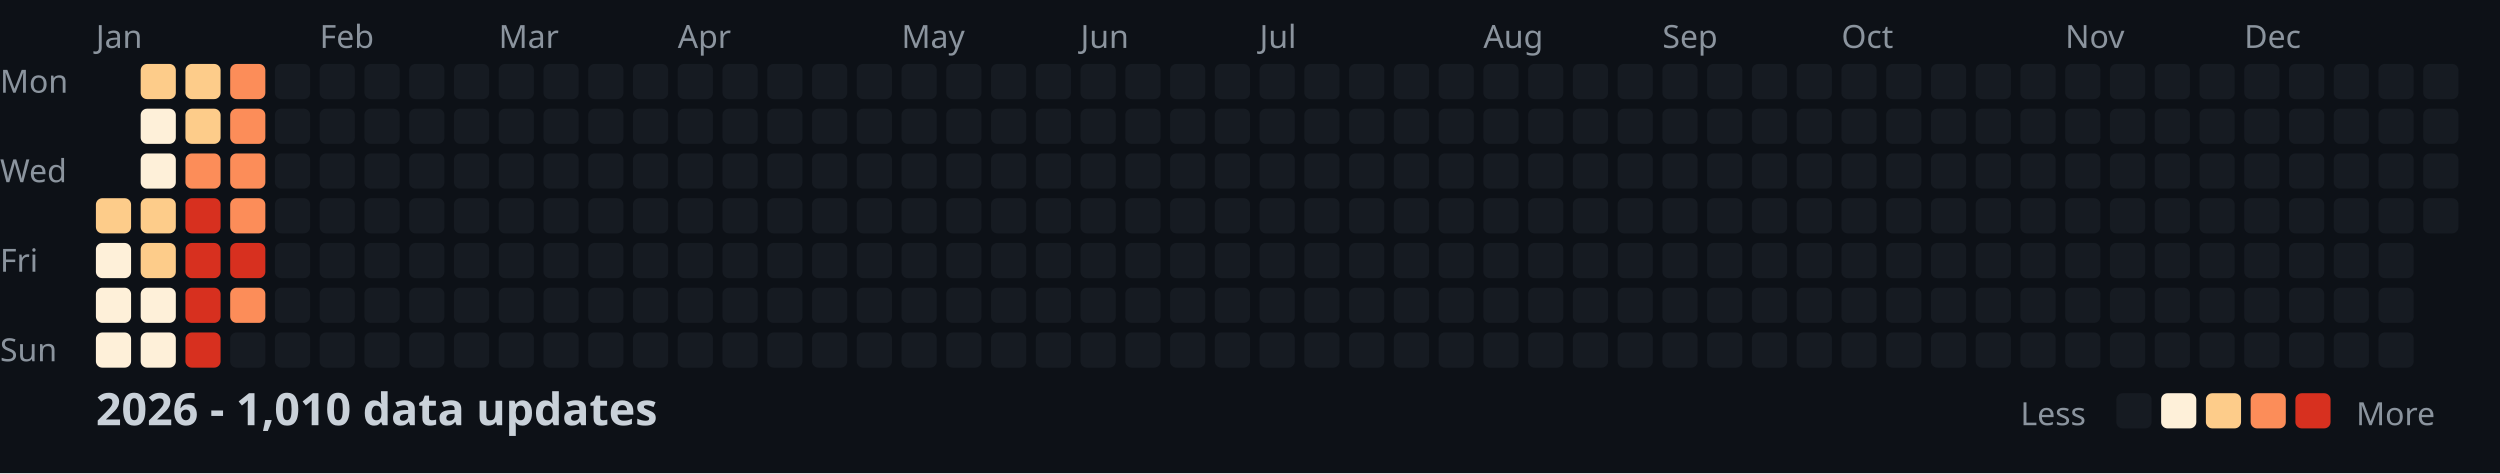
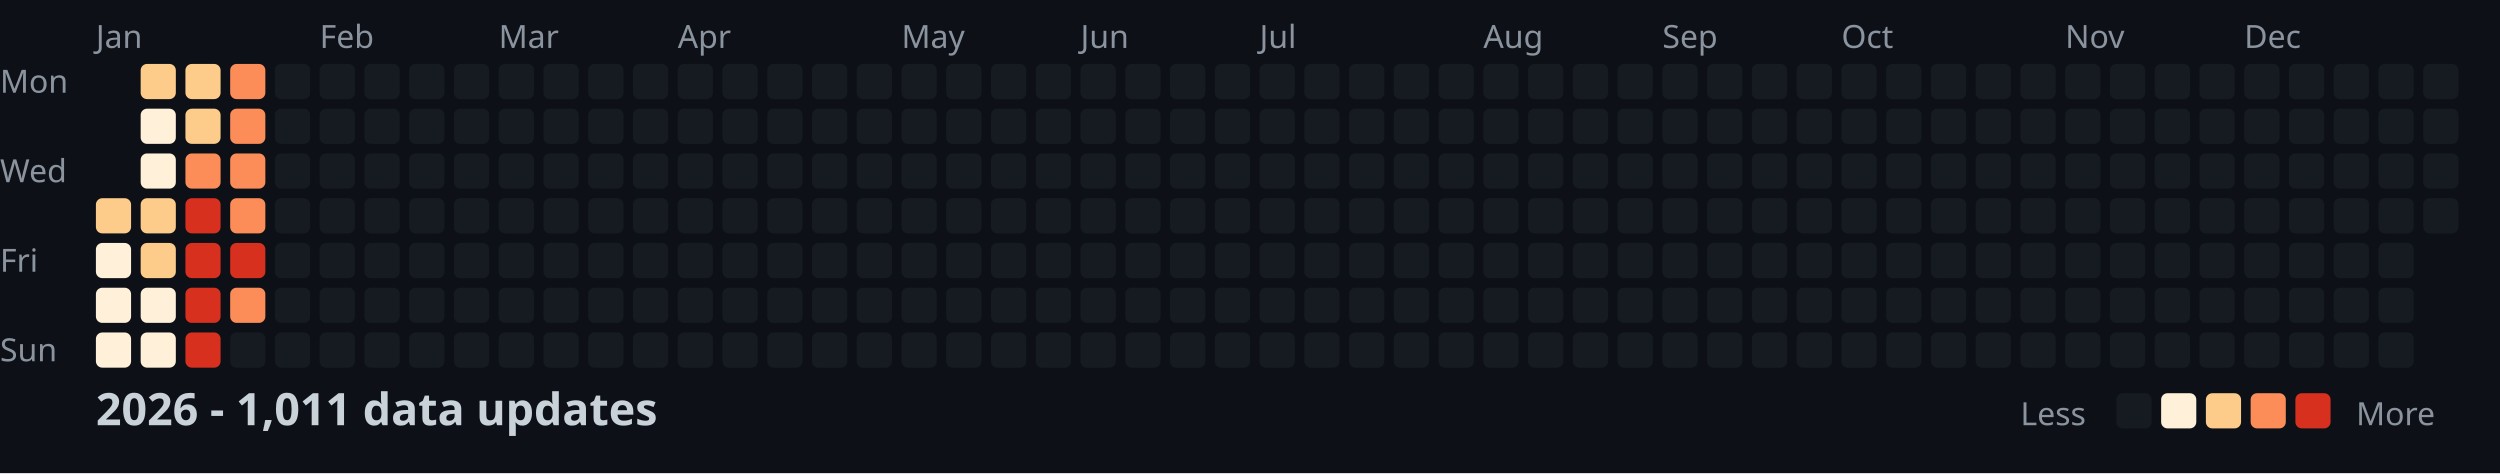
<svg xmlns="http://www.w3.org/2000/svg" width="782" height="148">
  <style>
    .month { font: 10px sans-serif; fill: #8b949e; }
    .day { font: 10px sans-serif; fill: #8b949e; }
    .title { font: bold 14px sans-serif; fill: #c9d1d9; }
    .legend { font: 10px sans-serif; fill: #8b949e; }
  </style>
  <rect width="100%" height="100%" fill="#0d1117" />
  <text x="0" y="29" class="day">Mon</text>
  <text x="0" y="57" class="day">Wed</text>
  <text x="0" y="85" class="day">Fri</text>
  <text x="0" y="113" class="day">Sun</text>
  <text x="30" y="15" class="month">Jan</text>
  <text x="100" y="15" class="month">Feb</text>
  <text x="156" y="15" class="month">Mar</text>
  <text x="212" y="15" class="month">Apr</text>
  <text x="282" y="15" class="month">May</text>
  <text x="338" y="15" class="month">Jun</text>
  <text x="394" y="15" class="month">Jul</text>
  <text x="464" y="15" class="month">Aug</text>
  <text x="520" y="15" class="month">Sep</text>
  <text x="576" y="15" class="month">Oct</text>
  <text x="646" y="15" class="month">Nov</text>
  <text x="702" y="15" class="month">Dec</text>
  <rect x="30" y="62" width="11" height="11" fill="#fdcc8a" rx="2" />
  <rect x="30" y="76" width="11" height="11" fill="#fef0d9" rx="2" />
  <rect x="30" y="90" width="11" height="11" fill="#fef0d9" rx="2" />
  <rect x="30" y="104" width="11" height="11" fill="#fef0d9" rx="2" />
  <rect x="44" y="20" width="11" height="11" fill="#fdcc8a" rx="2" />
  <rect x="44" y="34" width="11" height="11" fill="#fef0d9" rx="2" />
  <rect x="44" y="48" width="11" height="11" fill="#fef0d9" rx="2" />
  <rect x="44" y="62" width="11" height="11" fill="#fdcc8a" rx="2" />
  <rect x="44" y="76" width="11" height="11" fill="#fdcc8a" rx="2" />
  <rect x="44" y="90" width="11" height="11" fill="#fef0d9" rx="2" />
  <rect x="44" y="104" width="11" height="11" fill="#fef0d9" rx="2" />
  <rect x="58" y="20" width="11" height="11" fill="#fdcc8a" rx="2" />
  <rect x="58" y="34" width="11" height="11" fill="#fdcc8a" rx="2" />
  <rect x="58" y="48" width="11" height="11" fill="#fc8d59" rx="2" />
  <rect x="58" y="62" width="11" height="11" fill="#d7301f" rx="2" />
  <rect x="58" y="76" width="11" height="11" fill="#d7301f" rx="2" />
  <rect x="58" y="90" width="11" height="11" fill="#d7301f" rx="2" />
  <rect x="58" y="104" width="11" height="11" fill="#d7301f" rx="2" />
  <rect x="72" y="20" width="11" height="11" fill="#fc8d59" rx="2" />
  <rect x="72" y="34" width="11" height="11" fill="#fc8d59" rx="2" />
  <rect x="72" y="48" width="11" height="11" fill="#fc8d59" rx="2" />
  <rect x="72" y="62" width="11" height="11" fill="#fc8d59" rx="2" />
  <rect x="72" y="76" width="11" height="11" fill="#d7301f" rx="2" />
  <rect x="72" y="90" width="11" height="11" fill="#fc8d59" rx="2" />
  <rect x="72" y="104" width="11" height="11" fill="#161b22" rx="2" />
  <rect x="86" y="20" width="11" height="11" fill="#161b22" rx="2" />
  <rect x="86" y="34" width="11" height="11" fill="#161b22" rx="2" />
  <rect x="86" y="48" width="11" height="11" fill="#161b22" rx="2" />
  <rect x="86" y="62" width="11" height="11" fill="#161b22" rx="2" />
  <rect x="86" y="76" width="11" height="11" fill="#161b22" rx="2" />
  <rect x="86" y="90" width="11" height="11" fill="#161b22" rx="2" />
  <rect x="86" y="104" width="11" height="11" fill="#161b22" rx="2" />
  <rect x="100" y="20" width="11" height="11" fill="#161b22" rx="2" />
  <rect x="100" y="34" width="11" height="11" fill="#161b22" rx="2" />
  <rect x="100" y="48" width="11" height="11" fill="#161b22" rx="2" />
  <rect x="100" y="62" width="11" height="11" fill="#161b22" rx="2" />
  <rect x="100" y="76" width="11" height="11" fill="#161b22" rx="2" />
  <rect x="100" y="90" width="11" height="11" fill="#161b22" rx="2" />
  <rect x="100" y="104" width="11" height="11" fill="#161b22" rx="2" />
  <rect x="114" y="20" width="11" height="11" fill="#161b22" rx="2" />
  <rect x="114" y="34" width="11" height="11" fill="#161b22" rx="2" />
  <rect x="114" y="48" width="11" height="11" fill="#161b22" rx="2" />
  <rect x="114" y="62" width="11" height="11" fill="#161b22" rx="2" />
  <rect x="114" y="76" width="11" height="11" fill="#161b22" rx="2" />
  <rect x="114" y="90" width="11" height="11" fill="#161b22" rx="2" />
  <rect x="114" y="104" width="11" height="11" fill="#161b22" rx="2" />
  <rect x="128" y="20" width="11" height="11" fill="#161b22" rx="2" />
  <rect x="128" y="34" width="11" height="11" fill="#161b22" rx="2" />
  <rect x="128" y="48" width="11" height="11" fill="#161b22" rx="2" />
  <rect x="128" y="62" width="11" height="11" fill="#161b22" rx="2" />
  <rect x="128" y="76" width="11" height="11" fill="#161b22" rx="2" />
  <rect x="128" y="90" width="11" height="11" fill="#161b22" rx="2" />
  <rect x="128" y="104" width="11" height="11" fill="#161b22" rx="2" />
  <rect x="142" y="20" width="11" height="11" fill="#161b22" rx="2" />
  <rect x="142" y="34" width="11" height="11" fill="#161b22" rx="2" />
  <rect x="142" y="48" width="11" height="11" fill="#161b22" rx="2" />
  <rect x="142" y="62" width="11" height="11" fill="#161b22" rx="2" />
  <rect x="142" y="76" width="11" height="11" fill="#161b22" rx="2" />
  <rect x="142" y="90" width="11" height="11" fill="#161b22" rx="2" />
  <rect x="142" y="104" width="11" height="11" fill="#161b22" rx="2" />
  <rect x="156" y="20" width="11" height="11" fill="#161b22" rx="2" />
  <rect x="156" y="34" width="11" height="11" fill="#161b22" rx="2" />
  <rect x="156" y="48" width="11" height="11" fill="#161b22" rx="2" />
  <rect x="156" y="62" width="11" height="11" fill="#161b22" rx="2" />
  <rect x="156" y="76" width="11" height="11" fill="#161b22" rx="2" />
  <rect x="156" y="90" width="11" height="11" fill="#161b22" rx="2" />
  <rect x="156" y="104" width="11" height="11" fill="#161b22" rx="2" />
  <rect x="170" y="20" width="11" height="11" fill="#161b22" rx="2" />
  <rect x="170" y="34" width="11" height="11" fill="#161b22" rx="2" />
  <rect x="170" y="48" width="11" height="11" fill="#161b22" rx="2" />
  <rect x="170" y="62" width="11" height="11" fill="#161b22" rx="2" />
  <rect x="170" y="76" width="11" height="11" fill="#161b22" rx="2" />
  <rect x="170" y="90" width="11" height="11" fill="#161b22" rx="2" />
  <rect x="170" y="104" width="11" height="11" fill="#161b22" rx="2" />
  <rect x="184" y="20" width="11" height="11" fill="#161b22" rx="2" />
  <rect x="184" y="34" width="11" height="11" fill="#161b22" rx="2" />
  <rect x="184" y="48" width="11" height="11" fill="#161b22" rx="2" />
  <rect x="184" y="62" width="11" height="11" fill="#161b22" rx="2" />
  <rect x="184" y="76" width="11" height="11" fill="#161b22" rx="2" />
  <rect x="184" y="90" width="11" height="11" fill="#161b22" rx="2" />
  <rect x="184" y="104" width="11" height="11" fill="#161b22" rx="2" />
  <rect x="198" y="20" width="11" height="11" fill="#161b22" rx="2" />
  <rect x="198" y="34" width="11" height="11" fill="#161b22" rx="2" />
  <rect x="198" y="48" width="11" height="11" fill="#161b22" rx="2" />
  <rect x="198" y="62" width="11" height="11" fill="#161b22" rx="2" />
  <rect x="198" y="76" width="11" height="11" fill="#161b22" rx="2" />
  <rect x="198" y="90" width="11" height="11" fill="#161b22" rx="2" />
  <rect x="198" y="104" width="11" height="11" fill="#161b22" rx="2" />
  <rect x="212" y="20" width="11" height="11" fill="#161b22" rx="2" />
  <rect x="212" y="34" width="11" height="11" fill="#161b22" rx="2" />
  <rect x="212" y="48" width="11" height="11" fill="#161b22" rx="2" />
  <rect x="212" y="62" width="11" height="11" fill="#161b22" rx="2" />
  <rect x="212" y="76" width="11" height="11" fill="#161b22" rx="2" />
  <rect x="212" y="90" width="11" height="11" fill="#161b22" rx="2" />
  <rect x="212" y="104" width="11" height="11" fill="#161b22" rx="2" />
  <rect x="226" y="20" width="11" height="11" fill="#161b22" rx="2" />
  <rect x="226" y="34" width="11" height="11" fill="#161b22" rx="2" />
  <rect x="226" y="48" width="11" height="11" fill="#161b22" rx="2" />
  <rect x="226" y="62" width="11" height="11" fill="#161b22" rx="2" />
  <rect x="226" y="76" width="11" height="11" fill="#161b22" rx="2" />
  <rect x="226" y="90" width="11" height="11" fill="#161b22" rx="2" />
  <rect x="226" y="104" width="11" height="11" fill="#161b22" rx="2" />
  <rect x="240" y="20" width="11" height="11" fill="#161b22" rx="2" />
  <rect x="240" y="34" width="11" height="11" fill="#161b22" rx="2" />
  <rect x="240" y="48" width="11" height="11" fill="#161b22" rx="2" />
  <rect x="240" y="62" width="11" height="11" fill="#161b22" rx="2" />
  <rect x="240" y="76" width="11" height="11" fill="#161b22" rx="2" />
  <rect x="240" y="90" width="11" height="11" fill="#161b22" rx="2" />
  <rect x="240" y="104" width="11" height="11" fill="#161b22" rx="2" />
  <rect x="254" y="20" width="11" height="11" fill="#161b22" rx="2" />
  <rect x="254" y="34" width="11" height="11" fill="#161b22" rx="2" />
  <rect x="254" y="48" width="11" height="11" fill="#161b22" rx="2" />
  <rect x="254" y="62" width="11" height="11" fill="#161b22" rx="2" />
  <rect x="254" y="76" width="11" height="11" fill="#161b22" rx="2" />
  <rect x="254" y="90" width="11" height="11" fill="#161b22" rx="2" />
  <rect x="254" y="104" width="11" height="11" fill="#161b22" rx="2" />
  <rect x="268" y="20" width="11" height="11" fill="#161b22" rx="2" />
  <rect x="268" y="34" width="11" height="11" fill="#161b22" rx="2" />
  <rect x="268" y="48" width="11" height="11" fill="#161b22" rx="2" />
  <rect x="268" y="62" width="11" height="11" fill="#161b22" rx="2" />
  <rect x="268" y="76" width="11" height="11" fill="#161b22" rx="2" />
  <rect x="268" y="90" width="11" height="11" fill="#161b22" rx="2" />
  <rect x="268" y="104" width="11" height="11" fill="#161b22" rx="2" />
  <rect x="282" y="20" width="11" height="11" fill="#161b22" rx="2" />
  <rect x="282" y="34" width="11" height="11" fill="#161b22" rx="2" />
  <rect x="282" y="48" width="11" height="11" fill="#161b22" rx="2" />
  <rect x="282" y="62" width="11" height="11" fill="#161b22" rx="2" />
  <rect x="282" y="76" width="11" height="11" fill="#161b22" rx="2" />
  <rect x="282" y="90" width="11" height="11" fill="#161b22" rx="2" />
  <rect x="282" y="104" width="11" height="11" fill="#161b22" rx="2" />
  <rect x="296" y="20" width="11" height="11" fill="#161b22" rx="2" />
  <rect x="296" y="34" width="11" height="11" fill="#161b22" rx="2" />
  <rect x="296" y="48" width="11" height="11" fill="#161b22" rx="2" />
  <rect x="296" y="62" width="11" height="11" fill="#161b22" rx="2" />
  <rect x="296" y="76" width="11" height="11" fill="#161b22" rx="2" />
  <rect x="296" y="90" width="11" height="11" fill="#161b22" rx="2" />
  <rect x="296" y="104" width="11" height="11" fill="#161b22" rx="2" />
  <rect x="310" y="20" width="11" height="11" fill="#161b22" rx="2" />
  <rect x="310" y="34" width="11" height="11" fill="#161b22" rx="2" />
  <rect x="310" y="48" width="11" height="11" fill="#161b22" rx="2" />
  <rect x="310" y="62" width="11" height="11" fill="#161b22" rx="2" />
  <rect x="310" y="76" width="11" height="11" fill="#161b22" rx="2" />
  <rect x="310" y="90" width="11" height="11" fill="#161b22" rx="2" />
  <rect x="310" y="104" width="11" height="11" fill="#161b22" rx="2" />
  <rect x="324" y="20" width="11" height="11" fill="#161b22" rx="2" />
  <rect x="324" y="34" width="11" height="11" fill="#161b22" rx="2" />
  <rect x="324" y="48" width="11" height="11" fill="#161b22" rx="2" />
  <rect x="324" y="62" width="11" height="11" fill="#161b22" rx="2" />
  <rect x="324" y="76" width="11" height="11" fill="#161b22" rx="2" />
  <rect x="324" y="90" width="11" height="11" fill="#161b22" rx="2" />
  <rect x="324" y="104" width="11" height="11" fill="#161b22" rx="2" />
  <rect x="338" y="20" width="11" height="11" fill="#161b22" rx="2" />
  <rect x="338" y="34" width="11" height="11" fill="#161b22" rx="2" />
  <rect x="338" y="48" width="11" height="11" fill="#161b22" rx="2" />
  <rect x="338" y="62" width="11" height="11" fill="#161b22" rx="2" />
  <rect x="338" y="76" width="11" height="11" fill="#161b22" rx="2" />
  <rect x="338" y="90" width="11" height="11" fill="#161b22" rx="2" />
  <rect x="338" y="104" width="11" height="11" fill="#161b22" rx="2" />
  <rect x="352" y="20" width="11" height="11" fill="#161b22" rx="2" />
  <rect x="352" y="34" width="11" height="11" fill="#161b22" rx="2" />
  <rect x="352" y="48" width="11" height="11" fill="#161b22" rx="2" />
  <rect x="352" y="62" width="11" height="11" fill="#161b22" rx="2" />
  <rect x="352" y="76" width="11" height="11" fill="#161b22" rx="2" />
  <rect x="352" y="90" width="11" height="11" fill="#161b22" rx="2" />
  <rect x="352" y="104" width="11" height="11" fill="#161b22" rx="2" />
  <rect x="366" y="20" width="11" height="11" fill="#161b22" rx="2" />
  <rect x="366" y="34" width="11" height="11" fill="#161b22" rx="2" />
  <rect x="366" y="48" width="11" height="11" fill="#161b22" rx="2" />
  <rect x="366" y="62" width="11" height="11" fill="#161b22" rx="2" />
  <rect x="366" y="76" width="11" height="11" fill="#161b22" rx="2" />
  <rect x="366" y="90" width="11" height="11" fill="#161b22" rx="2" />
  <rect x="366" y="104" width="11" height="11" fill="#161b22" rx="2" />
  <rect x="380" y="20" width="11" height="11" fill="#161b22" rx="2" />
  <rect x="380" y="34" width="11" height="11" fill="#161b22" rx="2" />
  <rect x="380" y="48" width="11" height="11" fill="#161b22" rx="2" />
  <rect x="380" y="62" width="11" height="11" fill="#161b22" rx="2" />
  <rect x="380" y="76" width="11" height="11" fill="#161b22" rx="2" />
  <rect x="380" y="90" width="11" height="11" fill="#161b22" rx="2" />
  <rect x="380" y="104" width="11" height="11" fill="#161b22" rx="2" />
  <rect x="394" y="20" width="11" height="11" fill="#161b22" rx="2" />
  <rect x="394" y="34" width="11" height="11" fill="#161b22" rx="2" />
  <rect x="394" y="48" width="11" height="11" fill="#161b22" rx="2" />
  <rect x="394" y="62" width="11" height="11" fill="#161b22" rx="2" />
  <rect x="394" y="76" width="11" height="11" fill="#161b22" rx="2" />
  <rect x="394" y="90" width="11" height="11" fill="#161b22" rx="2" />
  <rect x="394" y="104" width="11" height="11" fill="#161b22" rx="2" />
  <rect x="408" y="20" width="11" height="11" fill="#161b22" rx="2" />
  <rect x="408" y="34" width="11" height="11" fill="#161b22" rx="2" />
  <rect x="408" y="48" width="11" height="11" fill="#161b22" rx="2" />
  <rect x="408" y="62" width="11" height="11" fill="#161b22" rx="2" />
  <rect x="408" y="76" width="11" height="11" fill="#161b22" rx="2" />
  <rect x="408" y="90" width="11" height="11" fill="#161b22" rx="2" />
  <rect x="408" y="104" width="11" height="11" fill="#161b22" rx="2" />
  <rect x="422" y="20" width="11" height="11" fill="#161b22" rx="2" />
  <rect x="422" y="34" width="11" height="11" fill="#161b22" rx="2" />
  <rect x="422" y="48" width="11" height="11" fill="#161b22" rx="2" />
  <rect x="422" y="62" width="11" height="11" fill="#161b22" rx="2" />
  <rect x="422" y="76" width="11" height="11" fill="#161b22" rx="2" />
  <rect x="422" y="90" width="11" height="11" fill="#161b22" rx="2" />
  <rect x="422" y="104" width="11" height="11" fill="#161b22" rx="2" />
  <rect x="436" y="20" width="11" height="11" fill="#161b22" rx="2" />
  <rect x="436" y="34" width="11" height="11" fill="#161b22" rx="2" />
  <rect x="436" y="48" width="11" height="11" fill="#161b22" rx="2" />
  <rect x="436" y="62" width="11" height="11" fill="#161b22" rx="2" />
  <rect x="436" y="76" width="11" height="11" fill="#161b22" rx="2" />
  <rect x="436" y="90" width="11" height="11" fill="#161b22" rx="2" />
  <rect x="436" y="104" width="11" height="11" fill="#161b22" rx="2" />
  <rect x="450" y="20" width="11" height="11" fill="#161b22" rx="2" />
  <rect x="450" y="34" width="11" height="11" fill="#161b22" rx="2" />
  <rect x="450" y="48" width="11" height="11" fill="#161b22" rx="2" />
  <rect x="450" y="62" width="11" height="11" fill="#161b22" rx="2" />
  <rect x="450" y="76" width="11" height="11" fill="#161b22" rx="2" />
  <rect x="450" y="90" width="11" height="11" fill="#161b22" rx="2" />
  <rect x="450" y="104" width="11" height="11" fill="#161b22" rx="2" />
  <rect x="464" y="20" width="11" height="11" fill="#161b22" rx="2" />
  <rect x="464" y="34" width="11" height="11" fill="#161b22" rx="2" />
  <rect x="464" y="48" width="11" height="11" fill="#161b22" rx="2" />
  <rect x="464" y="62" width="11" height="11" fill="#161b22" rx="2" />
  <rect x="464" y="76" width="11" height="11" fill="#161b22" rx="2" />
  <rect x="464" y="90" width="11" height="11" fill="#161b22" rx="2" />
  <rect x="464" y="104" width="11" height="11" fill="#161b22" rx="2" />
  <rect x="478" y="20" width="11" height="11" fill="#161b22" rx="2" />
  <rect x="478" y="34" width="11" height="11" fill="#161b22" rx="2" />
  <rect x="478" y="48" width="11" height="11" fill="#161b22" rx="2" />
  <rect x="478" y="62" width="11" height="11" fill="#161b22" rx="2" />
  <rect x="478" y="76" width="11" height="11" fill="#161b22" rx="2" />
  <rect x="478" y="90" width="11" height="11" fill="#161b22" rx="2" />
  <rect x="478" y="104" width="11" height="11" fill="#161b22" rx="2" />
  <rect x="492" y="20" width="11" height="11" fill="#161b22" rx="2" />
  <rect x="492" y="34" width="11" height="11" fill="#161b22" rx="2" />
  <rect x="492" y="48" width="11" height="11" fill="#161b22" rx="2" />
  <rect x="492" y="62" width="11" height="11" fill="#161b22" rx="2" />
  <rect x="492" y="76" width="11" height="11" fill="#161b22" rx="2" />
  <rect x="492" y="90" width="11" height="11" fill="#161b22" rx="2" />
  <rect x="492" y="104" width="11" height="11" fill="#161b22" rx="2" />
  <rect x="506" y="20" width="11" height="11" fill="#161b22" rx="2" />
  <rect x="506" y="34" width="11" height="11" fill="#161b22" rx="2" />
  <rect x="506" y="48" width="11" height="11" fill="#161b22" rx="2" />
  <rect x="506" y="62" width="11" height="11" fill="#161b22" rx="2" />
  <rect x="506" y="76" width="11" height="11" fill="#161b22" rx="2" />
  <rect x="506" y="90" width="11" height="11" fill="#161b22" rx="2" />
  <rect x="506" y="104" width="11" height="11" fill="#161b22" rx="2" />
  <rect x="520" y="20" width="11" height="11" fill="#161b22" rx="2" />
  <rect x="520" y="34" width="11" height="11" fill="#161b22" rx="2" />
  <rect x="520" y="48" width="11" height="11" fill="#161b22" rx="2" />
  <rect x="520" y="62" width="11" height="11" fill="#161b22" rx="2" />
  <rect x="520" y="76" width="11" height="11" fill="#161b22" rx="2" />
  <rect x="520" y="90" width="11" height="11" fill="#161b22" rx="2" />
  <rect x="520" y="104" width="11" height="11" fill="#161b22" rx="2" />
  <rect x="534" y="20" width="11" height="11" fill="#161b22" rx="2" />
  <rect x="534" y="34" width="11" height="11" fill="#161b22" rx="2" />
  <rect x="534" y="48" width="11" height="11" fill="#161b22" rx="2" />
  <rect x="534" y="62" width="11" height="11" fill="#161b22" rx="2" />
  <rect x="534" y="76" width="11" height="11" fill="#161b22" rx="2" />
  <rect x="534" y="90" width="11" height="11" fill="#161b22" rx="2" />
  <rect x="534" y="104" width="11" height="11" fill="#161b22" rx="2" />
  <rect x="548" y="20" width="11" height="11" fill="#161b22" rx="2" />
  <rect x="548" y="34" width="11" height="11" fill="#161b22" rx="2" />
  <rect x="548" y="48" width="11" height="11" fill="#161b22" rx="2" />
  <rect x="548" y="62" width="11" height="11" fill="#161b22" rx="2" />
  <rect x="548" y="76" width="11" height="11" fill="#161b22" rx="2" />
  <rect x="548" y="90" width="11" height="11" fill="#161b22" rx="2" />
  <rect x="548" y="104" width="11" height="11" fill="#161b22" rx="2" />
  <rect x="562" y="20" width="11" height="11" fill="#161b22" rx="2" />
  <rect x="562" y="34" width="11" height="11" fill="#161b22" rx="2" />
  <rect x="562" y="48" width="11" height="11" fill="#161b22" rx="2" />
  <rect x="562" y="62" width="11" height="11" fill="#161b22" rx="2" />
  <rect x="562" y="76" width="11" height="11" fill="#161b22" rx="2" />
  <rect x="562" y="90" width="11" height="11" fill="#161b22" rx="2" />
  <rect x="562" y="104" width="11" height="11" fill="#161b22" rx="2" />
  <rect x="576" y="20" width="11" height="11" fill="#161b22" rx="2" />
  <rect x="576" y="34" width="11" height="11" fill="#161b22" rx="2" />
  <rect x="576" y="48" width="11" height="11" fill="#161b22" rx="2" />
  <rect x="576" y="62" width="11" height="11" fill="#161b22" rx="2" />
  <rect x="576" y="76" width="11" height="11" fill="#161b22" rx="2" />
  <rect x="576" y="90" width="11" height="11" fill="#161b22" rx="2" />
  <rect x="576" y="104" width="11" height="11" fill="#161b22" rx="2" />
  <rect x="590" y="20" width="11" height="11" fill="#161b22" rx="2" />
  <rect x="590" y="34" width="11" height="11" fill="#161b22" rx="2" />
  <rect x="590" y="48" width="11" height="11" fill="#161b22" rx="2" />
  <rect x="590" y="62" width="11" height="11" fill="#161b22" rx="2" />
  <rect x="590" y="76" width="11" height="11" fill="#161b22" rx="2" />
  <rect x="590" y="90" width="11" height="11" fill="#161b22" rx="2" />
  <rect x="590" y="104" width="11" height="11" fill="#161b22" rx="2" />
  <rect x="604" y="20" width="11" height="11" fill="#161b22" rx="2" />
  <rect x="604" y="34" width="11" height="11" fill="#161b22" rx="2" />
  <rect x="604" y="48" width="11" height="11" fill="#161b22" rx="2" />
  <rect x="604" y="62" width="11" height="11" fill="#161b22" rx="2" />
  <rect x="604" y="76" width="11" height="11" fill="#161b22" rx="2" />
  <rect x="604" y="90" width="11" height="11" fill="#161b22" rx="2" />
  <rect x="604" y="104" width="11" height="11" fill="#161b22" rx="2" />
  <rect x="618" y="20" width="11" height="11" fill="#161b22" rx="2" />
  <rect x="618" y="34" width="11" height="11" fill="#161b22" rx="2" />
  <rect x="618" y="48" width="11" height="11" fill="#161b22" rx="2" />
  <rect x="618" y="62" width="11" height="11" fill="#161b22" rx="2" />
  <rect x="618" y="76" width="11" height="11" fill="#161b22" rx="2" />
  <rect x="618" y="90" width="11" height="11" fill="#161b22" rx="2" />
  <rect x="618" y="104" width="11" height="11" fill="#161b22" rx="2" />
  <rect x="632" y="20" width="11" height="11" fill="#161b22" rx="2" />
  <rect x="632" y="34" width="11" height="11" fill="#161b22" rx="2" />
  <rect x="632" y="48" width="11" height="11" fill="#161b22" rx="2" />
  <rect x="632" y="62" width="11" height="11" fill="#161b22" rx="2" />
  <rect x="632" y="76" width="11" height="11" fill="#161b22" rx="2" />
  <rect x="632" y="90" width="11" height="11" fill="#161b22" rx="2" />
  <rect x="632" y="104" width="11" height="11" fill="#161b22" rx="2" />
  <rect x="646" y="20" width="11" height="11" fill="#161b22" rx="2" />
  <rect x="646" y="34" width="11" height="11" fill="#161b22" rx="2" />
  <rect x="646" y="48" width="11" height="11" fill="#161b22" rx="2" />
  <rect x="646" y="62" width="11" height="11" fill="#161b22" rx="2" />
  <rect x="646" y="76" width="11" height="11" fill="#161b22" rx="2" />
  <rect x="646" y="90" width="11" height="11" fill="#161b22" rx="2" />
  <rect x="646" y="104" width="11" height="11" fill="#161b22" rx="2" />
  <rect x="660" y="20" width="11" height="11" fill="#161b22" rx="2" />
  <rect x="660" y="34" width="11" height="11" fill="#161b22" rx="2" />
  <rect x="660" y="48" width="11" height="11" fill="#161b22" rx="2" />
  <rect x="660" y="62" width="11" height="11" fill="#161b22" rx="2" />
  <rect x="660" y="76" width="11" height="11" fill="#161b22" rx="2" />
  <rect x="660" y="90" width="11" height="11" fill="#161b22" rx="2" />
  <rect x="660" y="104" width="11" height="11" fill="#161b22" rx="2" />
  <rect x="674" y="20" width="11" height="11" fill="#161b22" rx="2" />
  <rect x="674" y="34" width="11" height="11" fill="#161b22" rx="2" />
  <rect x="674" y="48" width="11" height="11" fill="#161b22" rx="2" />
  <rect x="674" y="62" width="11" height="11" fill="#161b22" rx="2" />
  <rect x="674" y="76" width="11" height="11" fill="#161b22" rx="2" />
  <rect x="674" y="90" width="11" height="11" fill="#161b22" rx="2" />
  <rect x="674" y="104" width="11" height="11" fill="#161b22" rx="2" />
  <rect x="688" y="20" width="11" height="11" fill="#161b22" rx="2" />
  <rect x="688" y="34" width="11" height="11" fill="#161b22" rx="2" />
  <rect x="688" y="48" width="11" height="11" fill="#161b22" rx="2" />
  <rect x="688" y="62" width="11" height="11" fill="#161b22" rx="2" />
  <rect x="688" y="76" width="11" height="11" fill="#161b22" rx="2" />
  <rect x="688" y="90" width="11" height="11" fill="#161b22" rx="2" />
  <rect x="688" y="104" width="11" height="11" fill="#161b22" rx="2" />
  <rect x="702" y="20" width="11" height="11" fill="#161b22" rx="2" />
  <rect x="702" y="34" width="11" height="11" fill="#161b22" rx="2" />
  <rect x="702" y="48" width="11" height="11" fill="#161b22" rx="2" />
  <rect x="702" y="62" width="11" height="11" fill="#161b22" rx="2" />
  <rect x="702" y="76" width="11" height="11" fill="#161b22" rx="2" />
  <rect x="702" y="90" width="11" height="11" fill="#161b22" rx="2" />
  <rect x="702" y="104" width="11" height="11" fill="#161b22" rx="2" />
  <rect x="716" y="20" width="11" height="11" fill="#161b22" rx="2" />
  <rect x="716" y="34" width="11" height="11" fill="#161b22" rx="2" />
  <rect x="716" y="48" width="11" height="11" fill="#161b22" rx="2" />
  <rect x="716" y="62" width="11" height="11" fill="#161b22" rx="2" />
  <rect x="716" y="76" width="11" height="11" fill="#161b22" rx="2" />
  <rect x="716" y="90" width="11" height="11" fill="#161b22" rx="2" />
  <rect x="716" y="104" width="11" height="11" fill="#161b22" rx="2" />
  <rect x="730" y="20" width="11" height="11" fill="#161b22" rx="2" />
  <rect x="730" y="34" width="11" height="11" fill="#161b22" rx="2" />
  <rect x="730" y="48" width="11" height="11" fill="#161b22" rx="2" />
  <rect x="730" y="62" width="11" height="11" fill="#161b22" rx="2" />
  <rect x="730" y="76" width="11" height="11" fill="#161b22" rx="2" />
  <rect x="730" y="90" width="11" height="11" fill="#161b22" rx="2" />
  <rect x="730" y="104" width="11" height="11" fill="#161b22" rx="2" />
  <rect x="744" y="20" width="11" height="11" fill="#161b22" rx="2" />
  <rect x="744" y="34" width="11" height="11" fill="#161b22" rx="2" />
  <rect x="744" y="48" width="11" height="11" fill="#161b22" rx="2" />
  <rect x="744" y="62" width="11" height="11" fill="#161b22" rx="2" />
  <rect x="744" y="76" width="11" height="11" fill="#161b22" rx="2" />
  <rect x="744" y="90" width="11" height="11" fill="#161b22" rx="2" />
  <rect x="744" y="104" width="11" height="11" fill="#161b22" rx="2" />
  <rect x="758" y="20" width="11" height="11" fill="#161b22" rx="2" />
  <rect x="758" y="34" width="11" height="11" fill="#161b22" rx="2" />
  <rect x="758" y="48" width="11" height="11" fill="#161b22" rx="2" />
  <rect x="758" y="62" width="11" height="11" fill="#161b22" rx="2" />
-   <text x="30" y="133" class="title">2026 - 1,010 data updates</text>
+   <text x="30" y="133" class="title">2026 - 1,011 data updates</text>
  <text x="632" y="133" class="legend">Less</text>
  <rect x="662" y="123" width="11" height="11" fill="#161b22" rx="2" />
  <rect x="676" y="123" width="11" height="11" fill="#fef0d9" rx="2" />
  <rect x="690" y="123" width="11" height="11" fill="#fdcc8a" rx="2" />
  <rect x="704" y="123" width="11" height="11" fill="#fc8d59" rx="2" />
  <rect x="718" y="123" width="11" height="11" fill="#d7301f" rx="2" />
  <text x="737" y="133" class="legend">More</text>
</svg>
